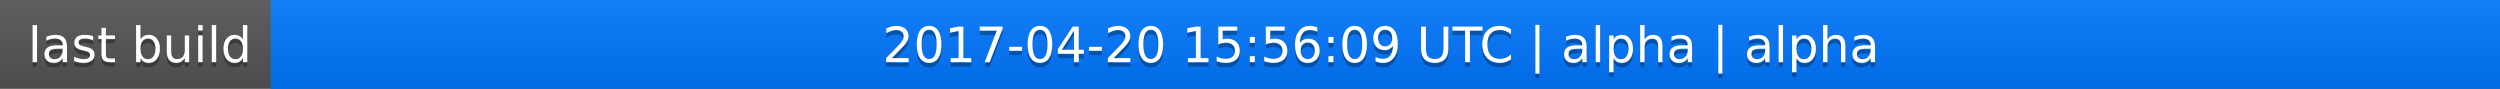
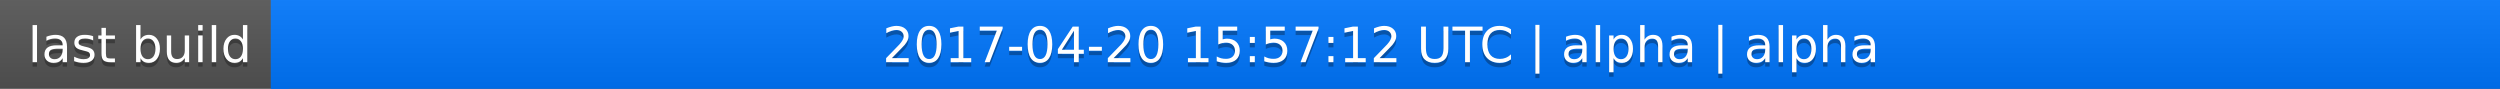
<svg xmlns="http://www.w3.org/2000/svg" width="563" height="20">
  <linearGradient id="a" x2="0" y2="100%">
    <stop offset="0" stop-color="#bbb" stop-opacity=".1" />
    <stop offset="1" stop-opacity=".1" />
  </linearGradient>
  <rect rx="0" width="563" height="20" fill="#555" />
  <rect rx="0" x="61" width="502" height="20" fill="#07f" />
  <path fill="#07f" d="M61 0h4v20h-4z" />
  <rect rx="0" width="563" height="20" fill="url(#a)" />
  <g fill="#fff" text-anchor="middle" font-family="DejaVu Sans,Verdana,Geneva,sans-serif" font-size="11">
    <text x="31.5" y="15" fill="#010101" fill-opacity=".3">last build</text>
    <text x="31.5" y="14">last build</text>
-     <text x="311" y="15" fill="#010101" fill-opacity=".3">2017-04-20 15:56:09 UTC | alpha | alpha</text>
-     <text x="311" y="14">2017-04-20 15:56:09 UTC | alpha | alpha</text>
+     <text x="311" y="15" fill="#010101" fill-opacity=".3">2017-04-20 15:57:12 UTC | alpha | alpha</text>
+     <text x="311" y="14">2017-04-20 15:57:12 UTC | alpha | alpha</text>
  </g>
</svg>
